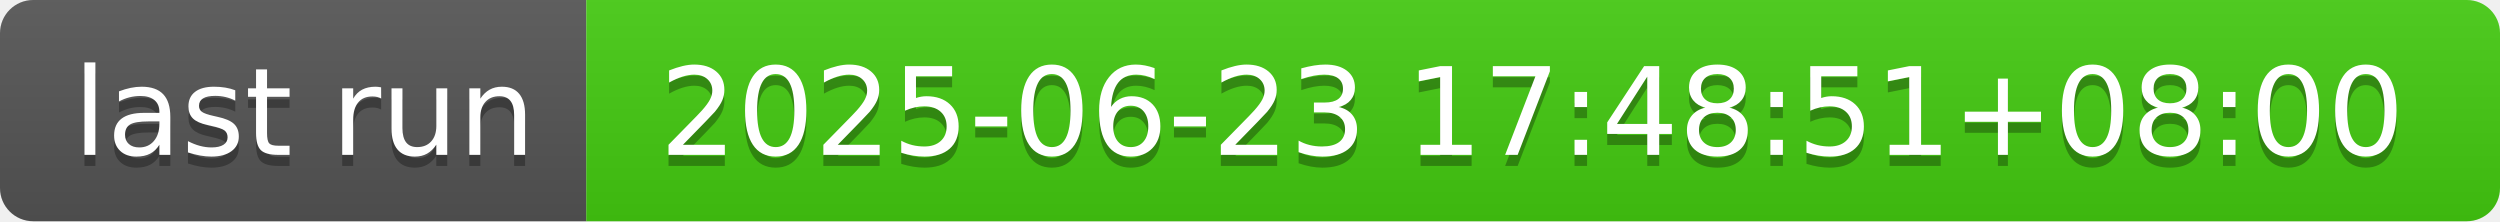
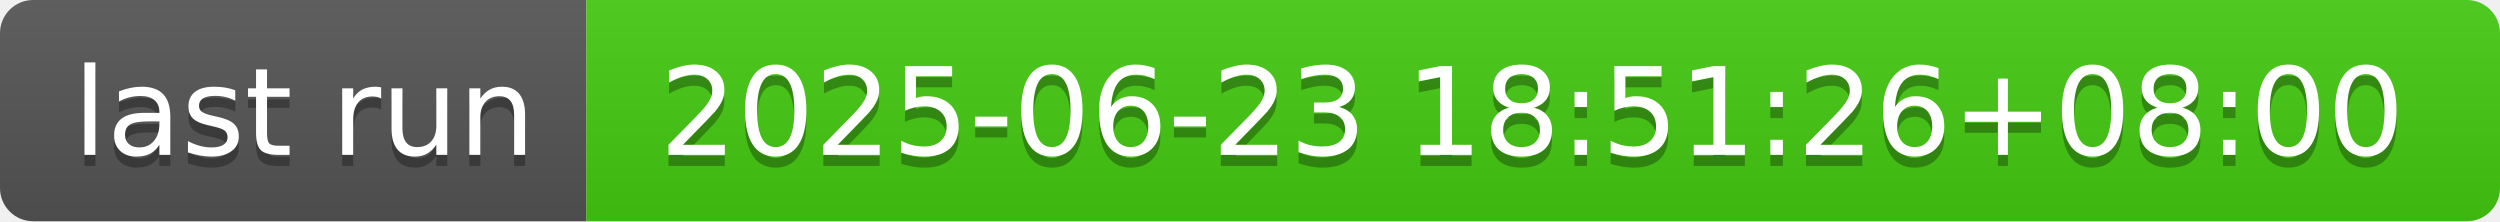
- <svg xmlns="http://www.w3.org/2000/svg" width="226" height="20" role="img" aria-label="last run: 2025-06-23 17:48:51+08:00">
+ <svg xmlns="http://www.w3.org/2000/svg" width="226" height="20" role="img" aria-label="last run: 2025-06-23 18:51:26+08:00">
  <linearGradient id="s" x2="0" y2="100%">
    <stop offset="0" stop-color="#bbb" stop-opacity=".1" />
    <stop offset="1" stop-opacity=".1" />
  </linearGradient>
  <clipPath id="r">
    <rect width="226" height="20" rx="3" fill="#fff" />
  </clipPath>
  <g clip-path="url(#r)">
    <rect width="53" height="20" fill="#555" />
    <rect x="53" width="173" height="20" fill="#4c1" />
    <rect width="226" height="20" fill="url(#s)" />
  </g>
  <g fill="#fff" text-anchor="middle" font-family="Verdana,Geneva,DejaVu Sans,sans-serif" text-rendering="geometricPrecision" font-size="110">
    <text aria-hidden="true" x="275" y="150" fill="#010101" fill-opacity=".3" transform="scale(.1)" textLength="430">last run</text>
    <text x="275" y="140" transform="scale(.1)" fill="#fff" textLength="430">last run</text>
-     <text aria-hidden="true" x="1385" y="150" fill="#010101" fill-opacity=".3" transform="scale(.1)" textLength="1630">2025-06-23 17:48:51+08:00</text>
-     <text x="1385" y="140" transform="scale(.1)" fill="#fff" textLength="1630">2025-06-23 17:48:51+08:00</text>
+     <text aria-hidden="true" x="1385" y="150" fill="#010101" fill-opacity=".3" transform="scale(.1)" textLength="1630">2025-06-23 18:51:26+08:00</text>
+     <text x="1385" y="140" transform="scale(.1)" fill="#fff" textLength="1630">2025-06-23 18:51:26+08:00</text>
  </g>
</svg>
